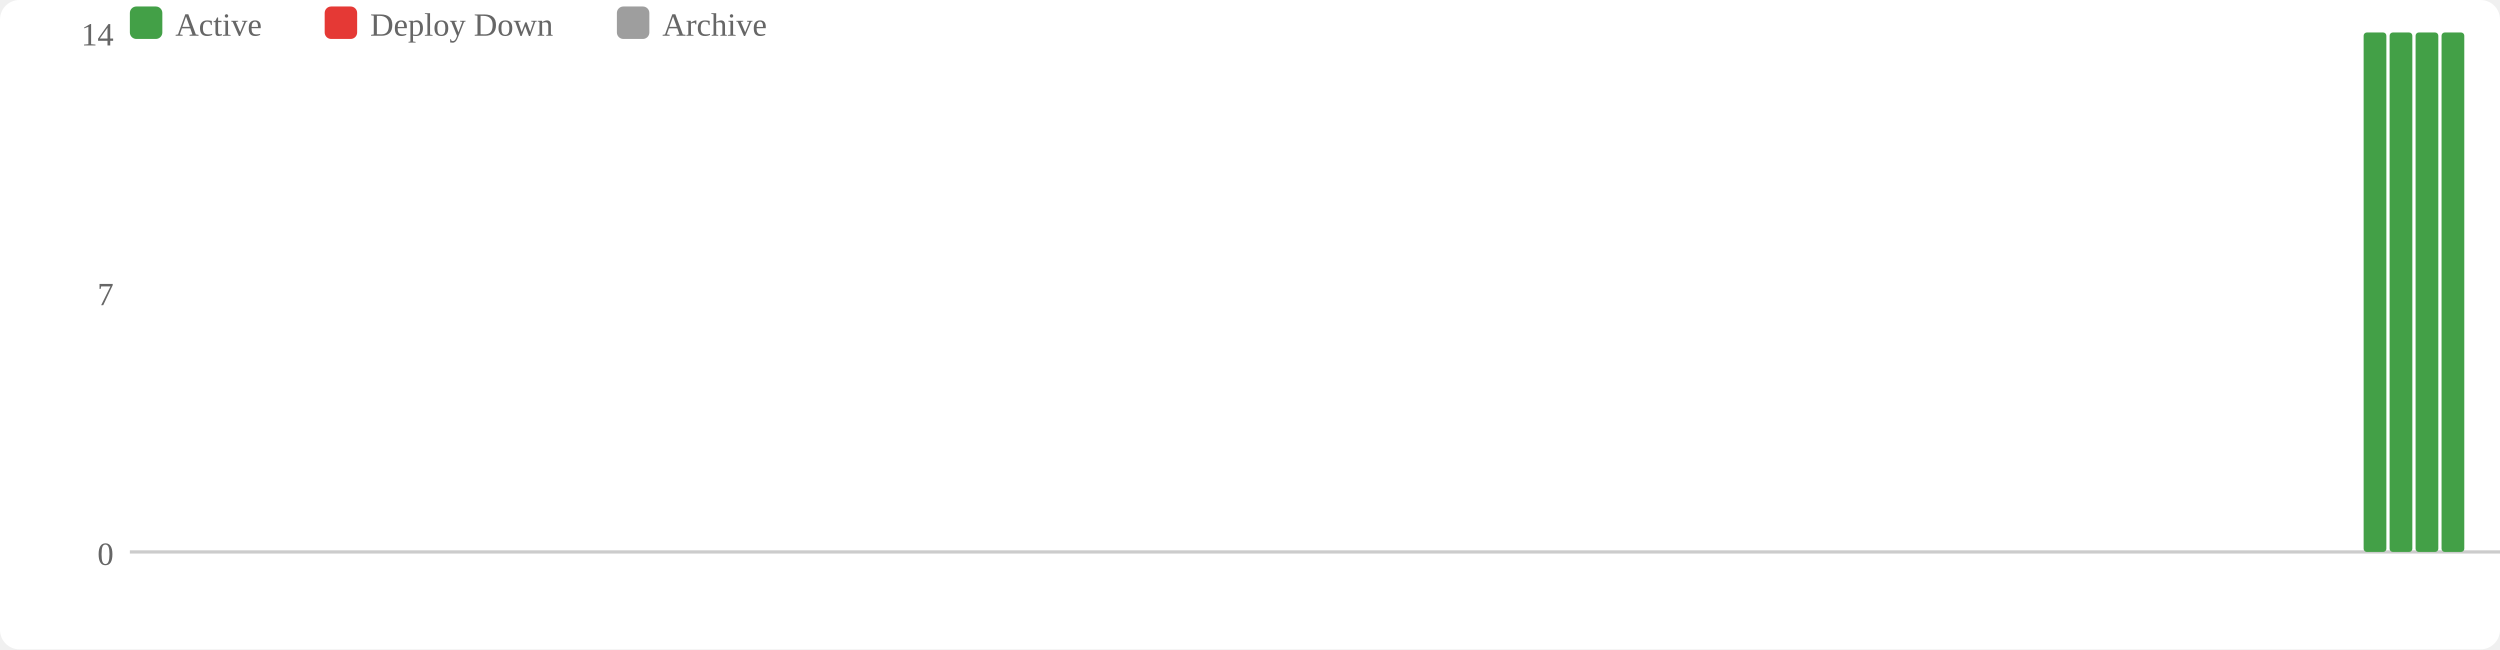
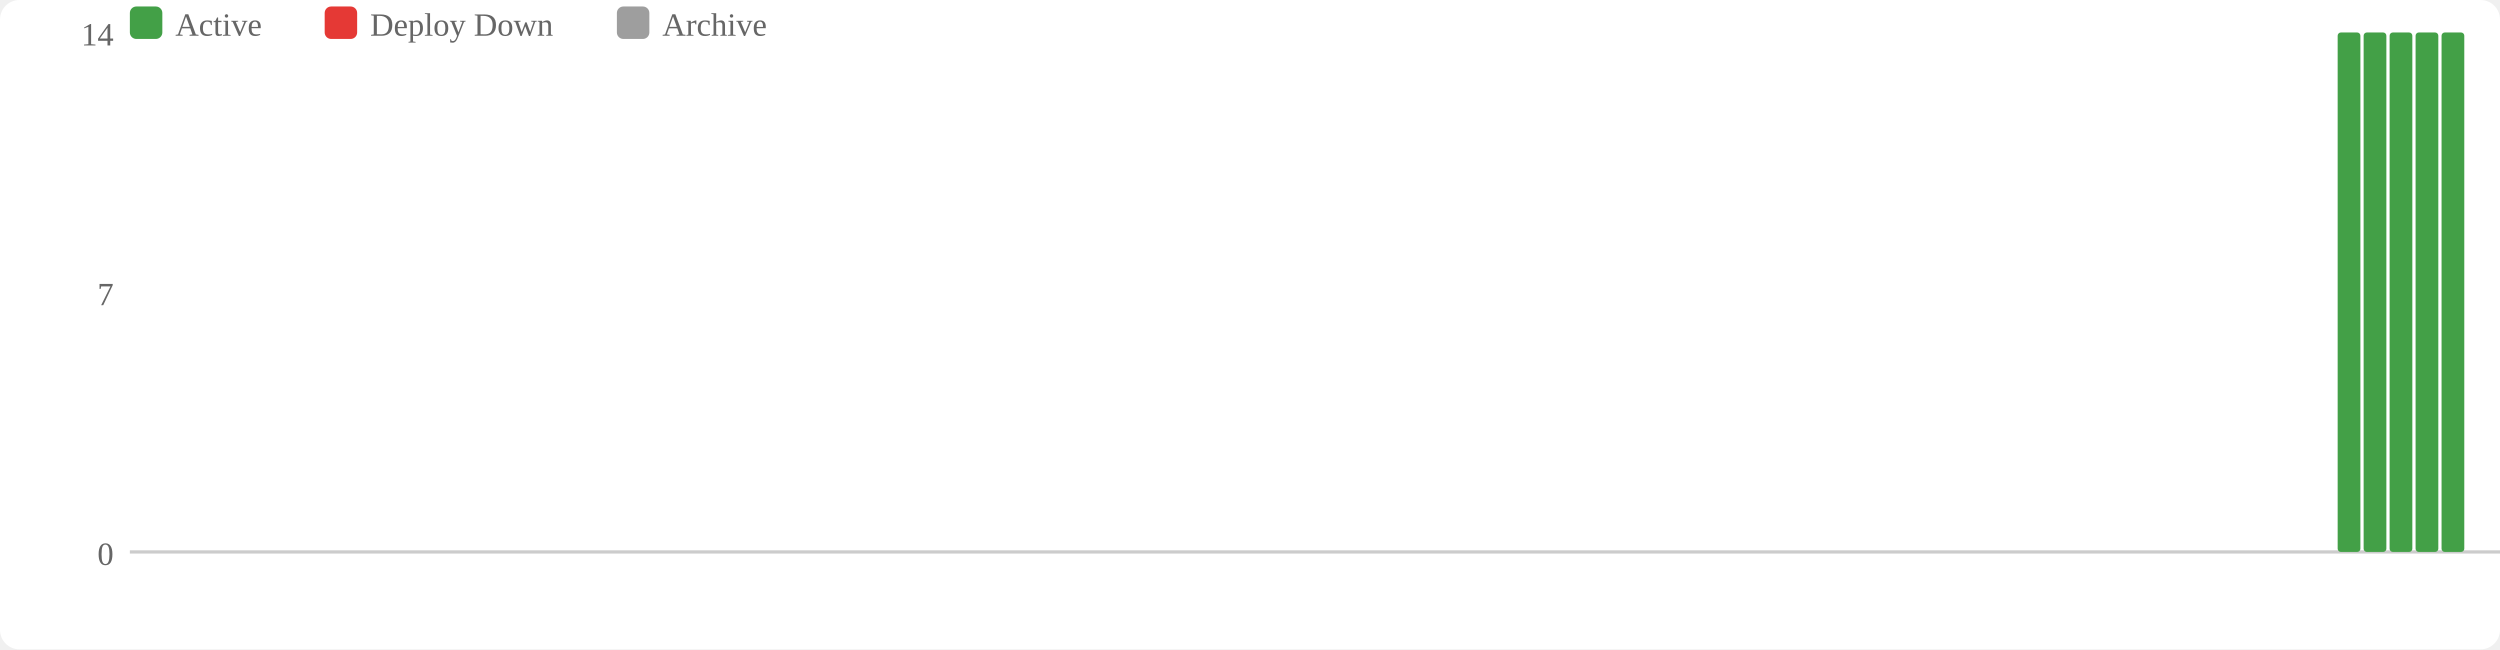
<svg xmlns="http://www.w3.org/2000/svg" width="770" height="200" viewBox="0 0 770 200">
  <rect width="770" height="200" fill="#fff" rx="6" />
  <rect x="40" y="2" width="10" height="10" fill="#43a047" rx="2" />
  <text x="54" y="11" font-size="10" fill="#666">Active</text>
  <rect x="100" y="2" width="10" height="10" fill="#e53935" rx="2" />
  <text x="114" y="11" font-size="10" fill="#666">Deploy Down</text>
  <rect x="190" y="2" width="10" height="10" fill="#9e9e9e" rx="2" />
  <text x="204" y="11" font-size="10" fill="#666">Archive</text>
  <text x="35" y="174" text-anchor="end" font-size="10" fill="#666">0</text>
  <text x="35" y="94" text-anchor="end" font-size="10" fill="#666">7</text>
  <text x="35" y="14" text-anchor="end" font-size="10" fill="#666">14</text>
  <line x1="40" y1="170" x2="770" y2="170" stroke="#ccc" stroke-width="1" />
+   <rect x="720" y="10" width="7" height="160" fill="#43a047" rx="1" />
  <rect x="728" y="10" width="7" height="160" fill="#43a047" rx="1" />
  <rect x="736" y="10" width="7" height="160" fill="#43a047" rx="1" />
  <rect x="744" y="10" width="7" height="160" fill="#43a047" rx="1" />
  <rect x="752" y="10" width="7" height="160" fill="#43a047" rx="1" />
</svg>
